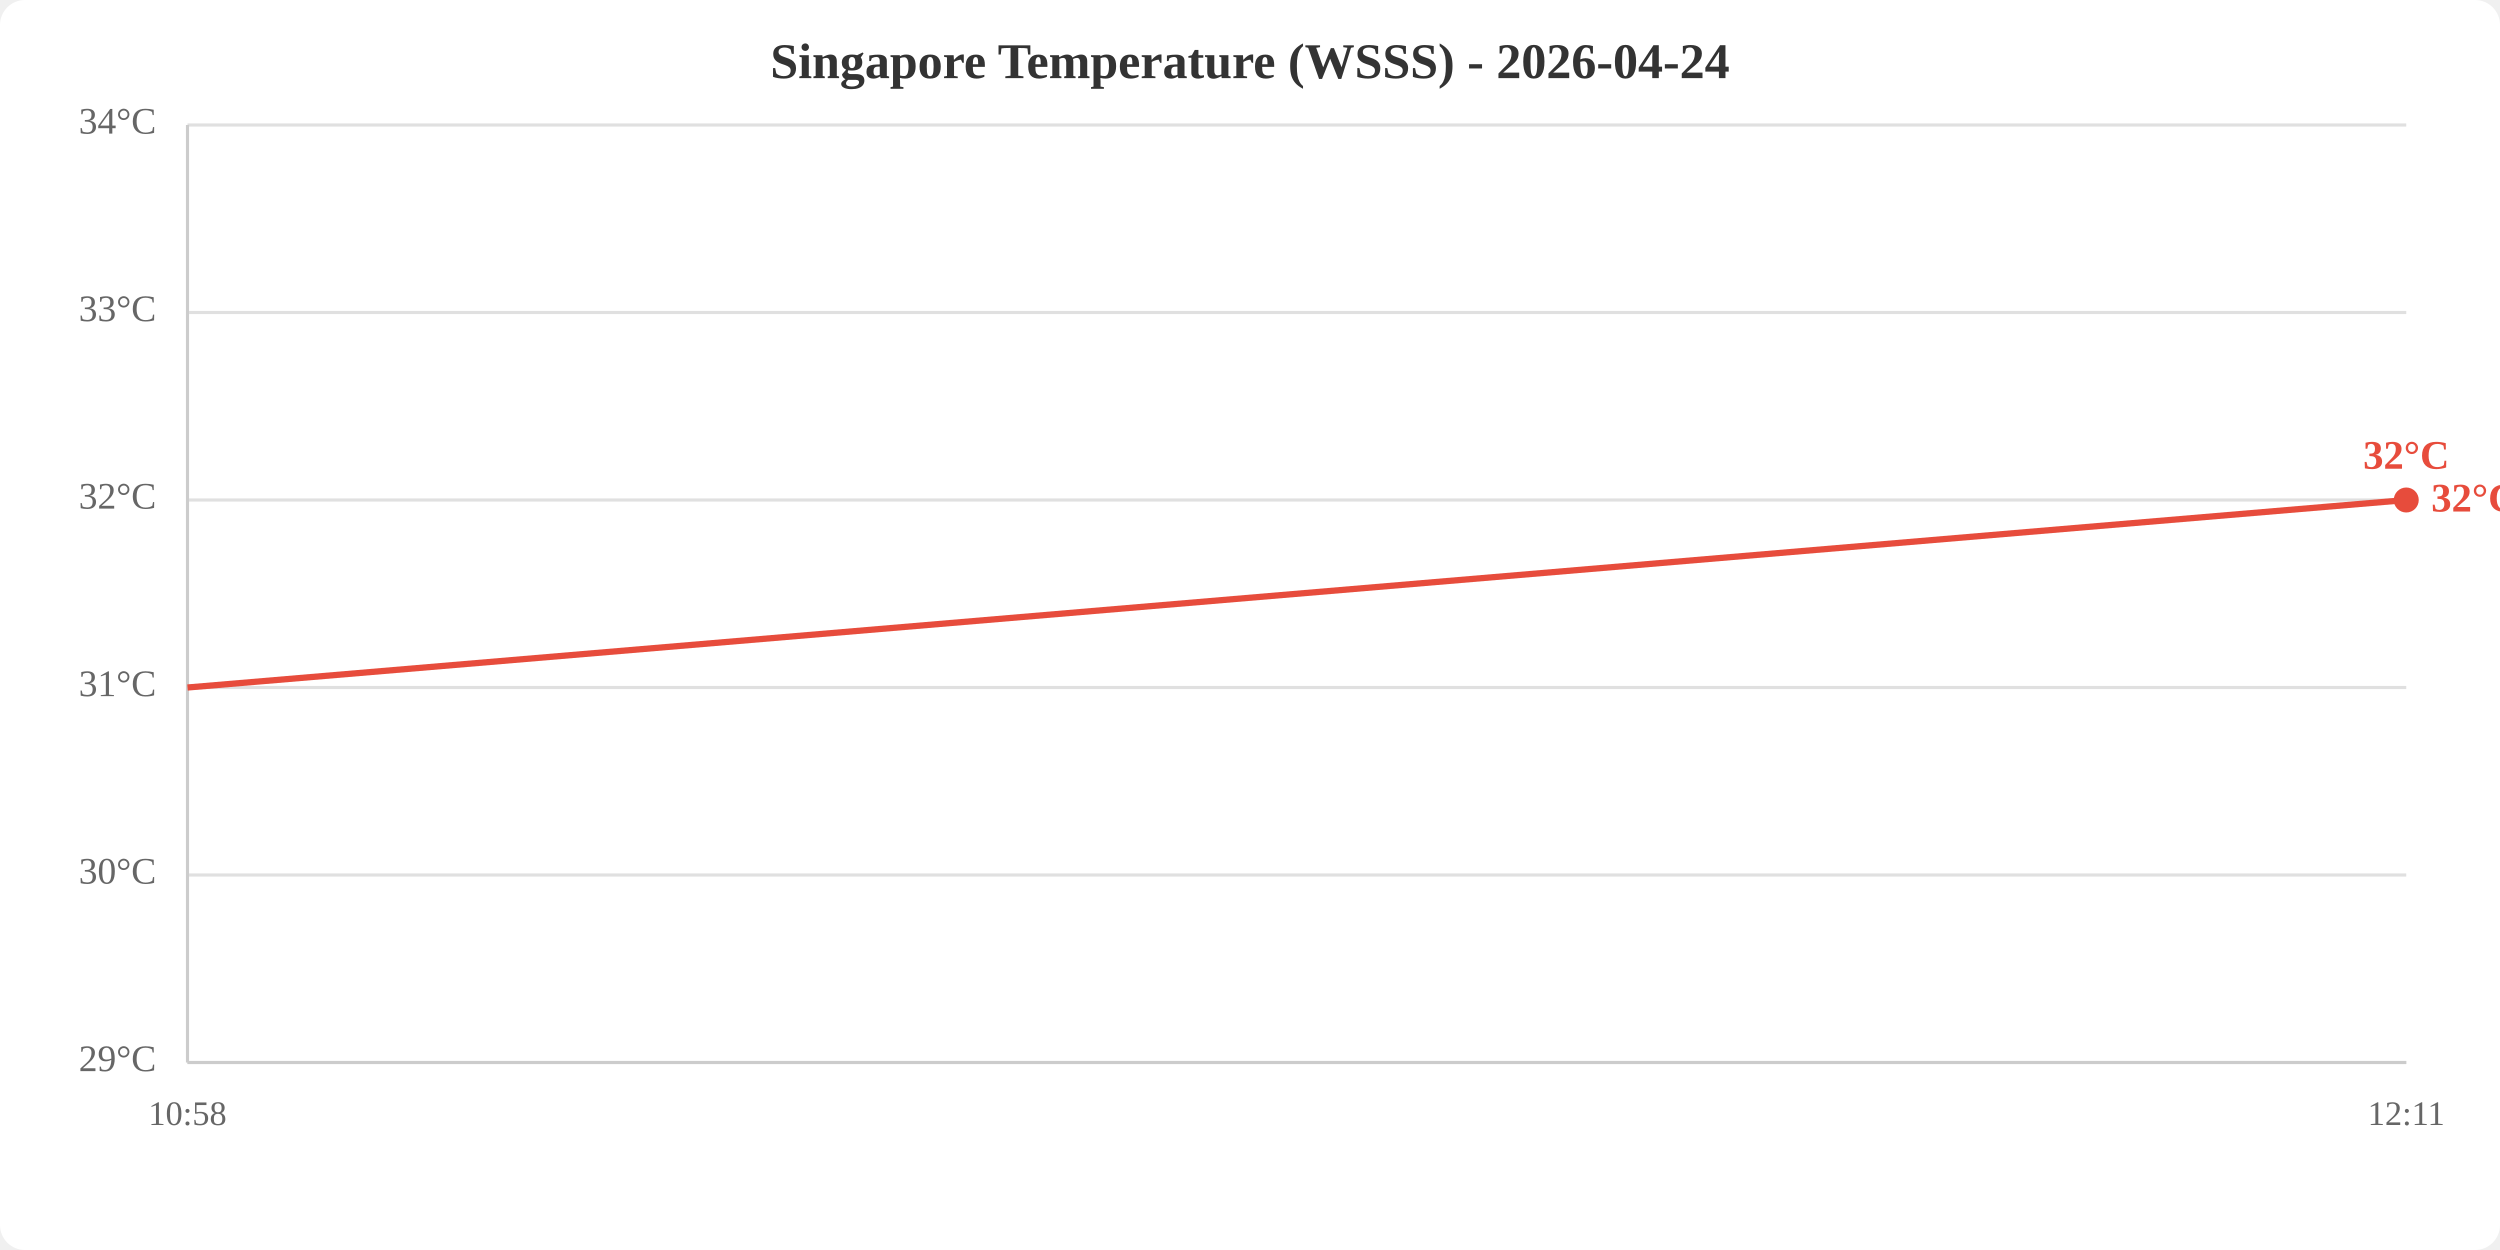
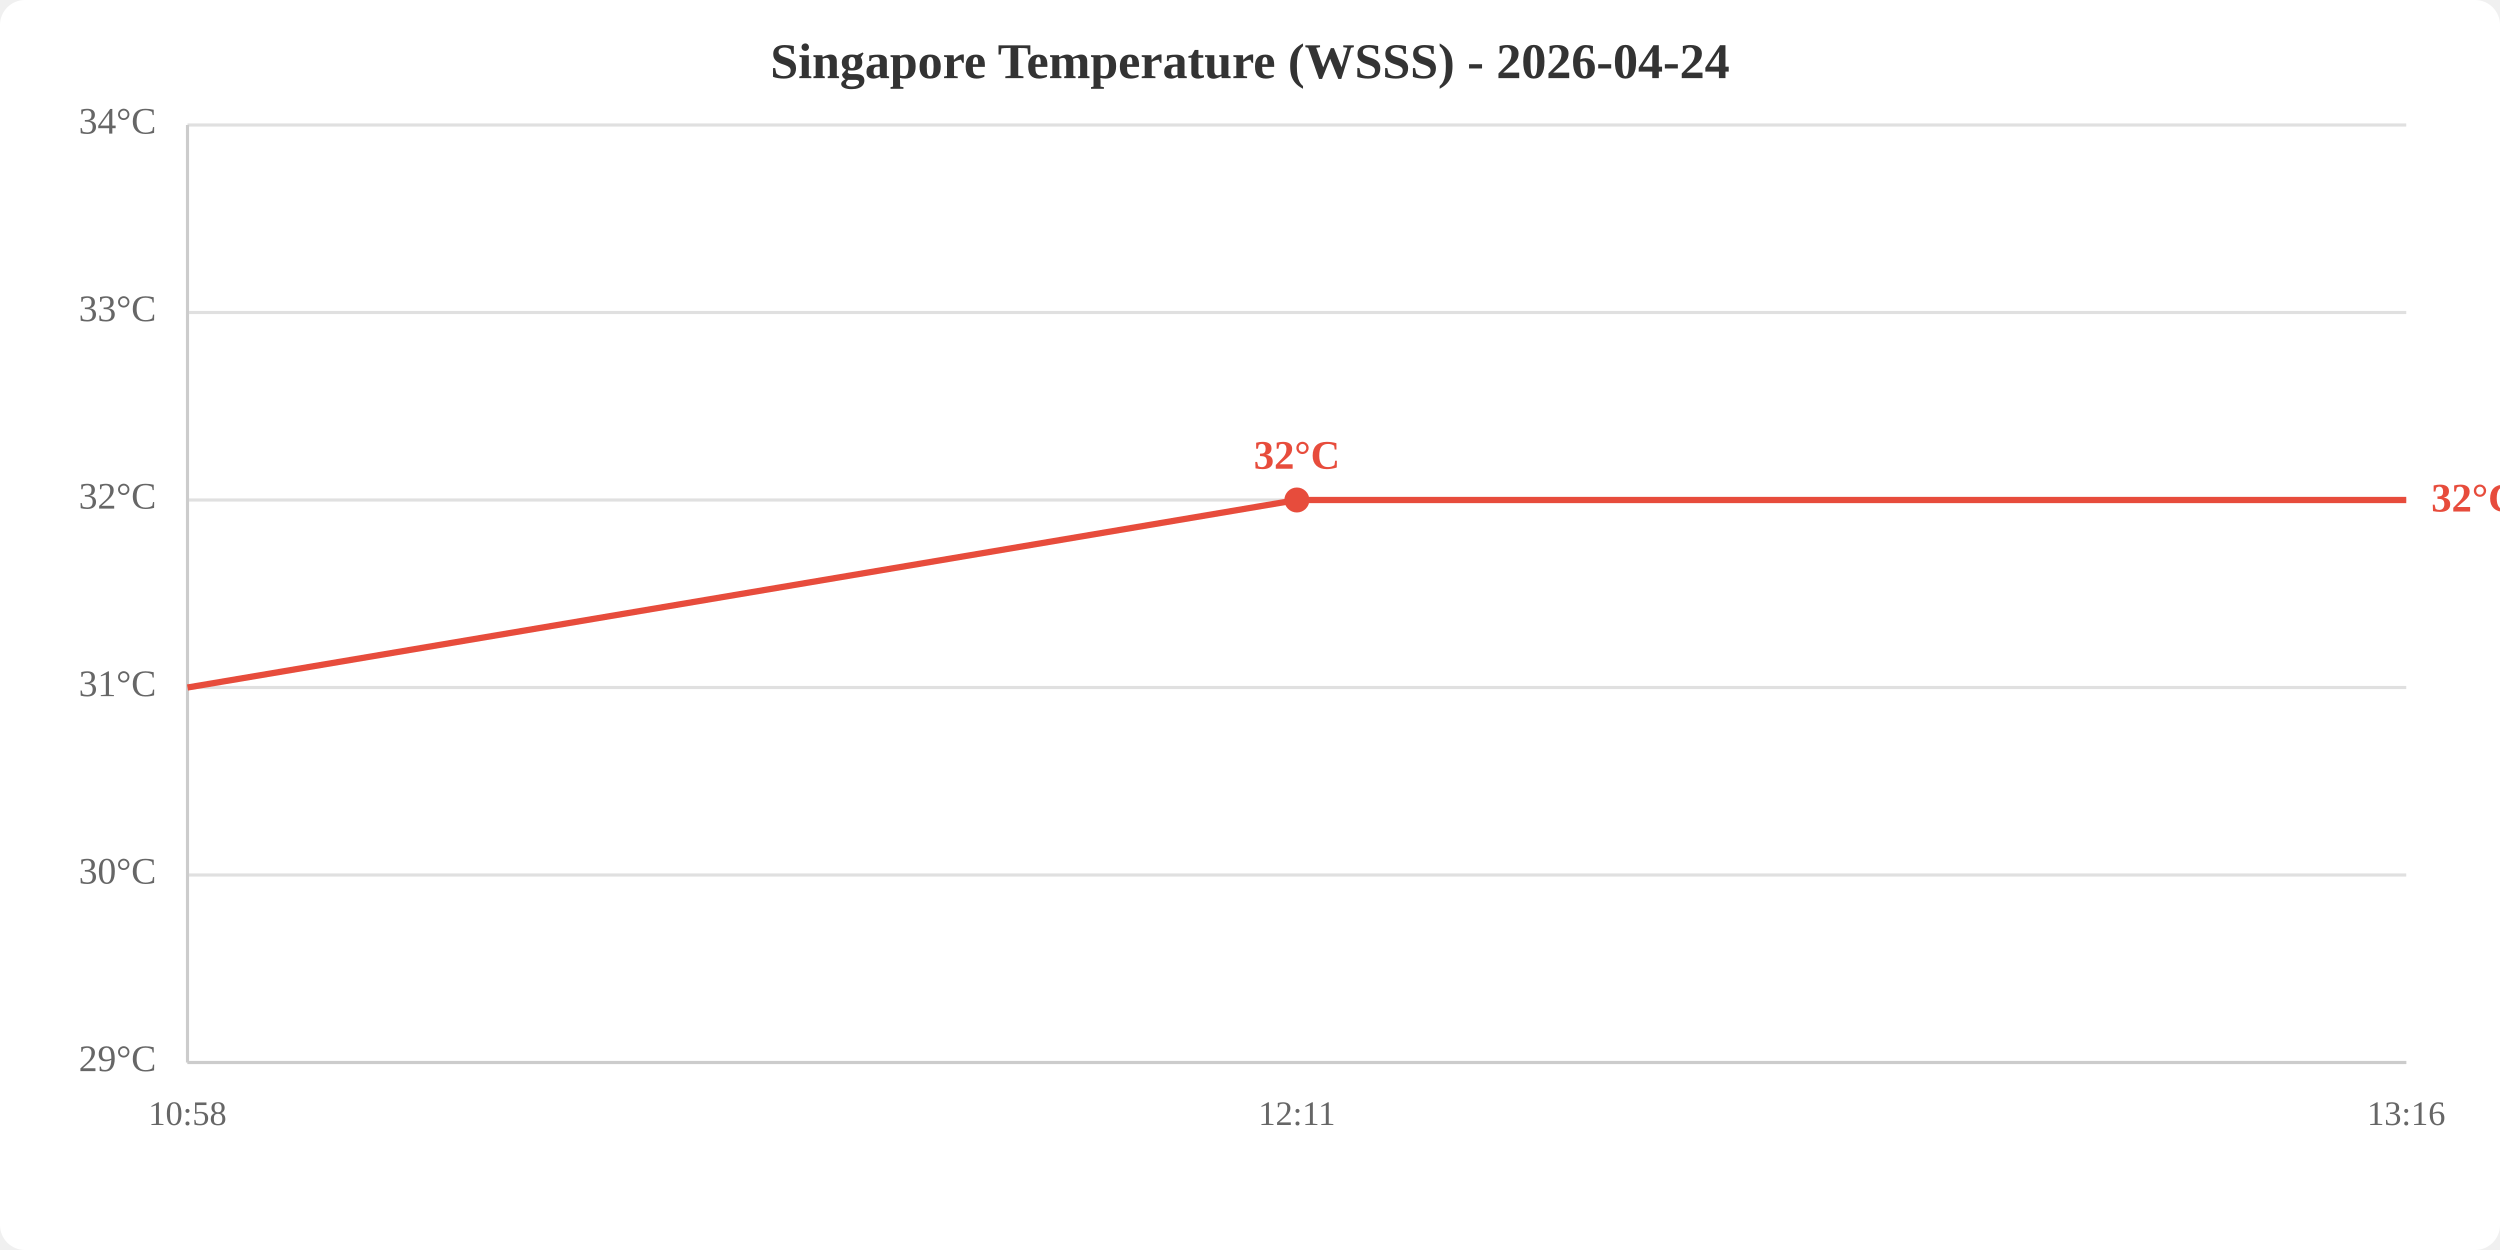
<svg xmlns="http://www.w3.org/2000/svg" viewBox="0 0 800 400" width="800" height="400">
  <rect width="800" height="400" fill="white" rx="8" />
  <text x="400.0" y="25" text-anchor="middle" font-size="16" font-weight="bold" fill="#333">Singapore Temperature (WSSS) - 2026-04-24</text>
  <line x1="60" y1="340.0" x2="770" y2="340.0" stroke="#e0e0e0" stroke-width="1" />
  <line x1="60" y1="280.0" x2="770" y2="280.0" stroke="#e0e0e0" stroke-width="1" />
  <line x1="60" y1="220.0" x2="770" y2="220.0" stroke="#e0e0e0" stroke-width="1" />
  <line x1="60" y1="160.0" x2="770" y2="160.0" stroke="#e0e0e0" stroke-width="1" />
  <line x1="60" y1="100.0" x2="770" y2="100.0" stroke="#e0e0e0" stroke-width="1" />
  <line x1="60" y1="40.0" x2="770" y2="40.0" stroke="#e0e0e0" stroke-width="1" />
  <text x="50" y="340.0" text-anchor="end" dominant-baseline="middle" fill="#666" font-size="12">29°C</text>
  <text x="50" y="280.0" text-anchor="end" dominant-baseline="middle" fill="#666" font-size="12">30°C</text>
  <text x="50" y="220.0" text-anchor="end" dominant-baseline="middle" fill="#666" font-size="12">31°C</text>
  <text x="50" y="160.0" text-anchor="end" dominant-baseline="middle" fill="#666" font-size="12">32°C</text>
  <text x="50" y="100.0" text-anchor="end" dominant-baseline="middle" fill="#666" font-size="12">33°C</text>
  <text x="50" y="40.0" text-anchor="end" dominant-baseline="middle" fill="#666" font-size="12">34°C</text>
  <text x="60.0" y="360" text-anchor="middle" fill="#666" font-size="11">10:58</text>
-   <text x="770.0" y="360" text-anchor="middle" fill="#666" font-size="11">12:11</text>
+   <text x="415.0" y="360" text-anchor="middle" fill="#666" font-size="11">12:11</text>
+   <text x="770.0" y="360" text-anchor="middle" fill="#666" font-size="11">13:16</text>
  <line x1="60" y1="40" x2="60" y2="340" stroke="#ccc" stroke-width="1" />
  <line x1="60" y1="340" x2="770" y2="340" stroke="#ccc" stroke-width="1" />
-   <polyline points="60.0,220.0 770.0,160.0" fill="none" stroke="#e74c3c" stroke-width="2" />
-   <circle cx="770.0" cy="160.0" r="4" fill="#e74c3c" />
-   <text x="770.0" y="150.0" text-anchor="middle" fill="#e74c3c" font-size="13" font-weight="bold">32°C</text>
+   <polyline points="60.0,220.0 415.0,160.0 770.0,160.0" fill="none" stroke="#e74c3c" stroke-width="2" />
+   <circle cx="415.0" cy="160.0" r="4" fill="#e74c3c" />
+   <text x="415.0" y="150.0" text-anchor="middle" fill="#e74c3c" font-size="13" font-weight="bold">32°C</text>
  <text x="778.0" y="160.0" fill="#e74c3c" font-size="13" font-weight="bold" dominant-baseline="middle">32°C</text>
</svg>
